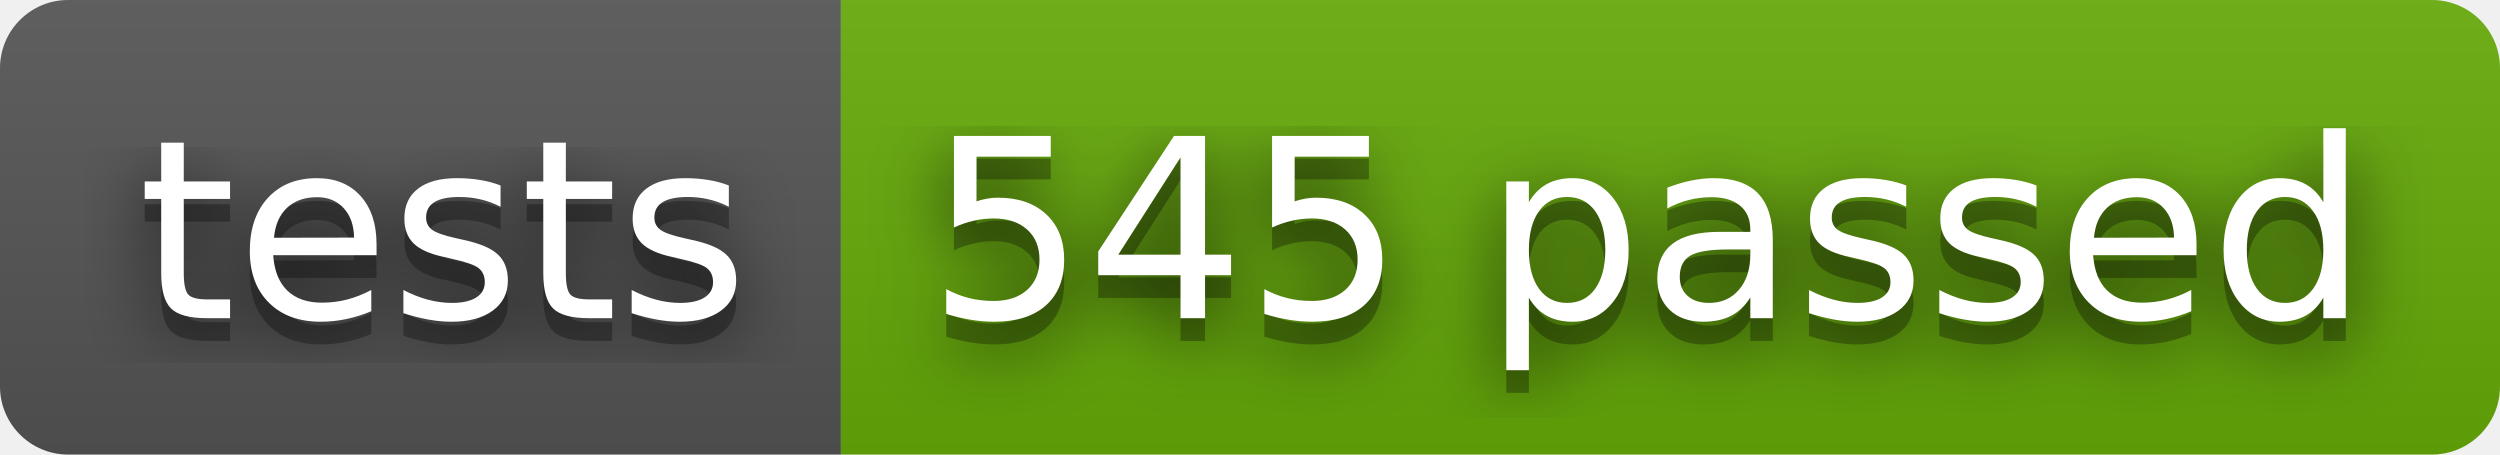
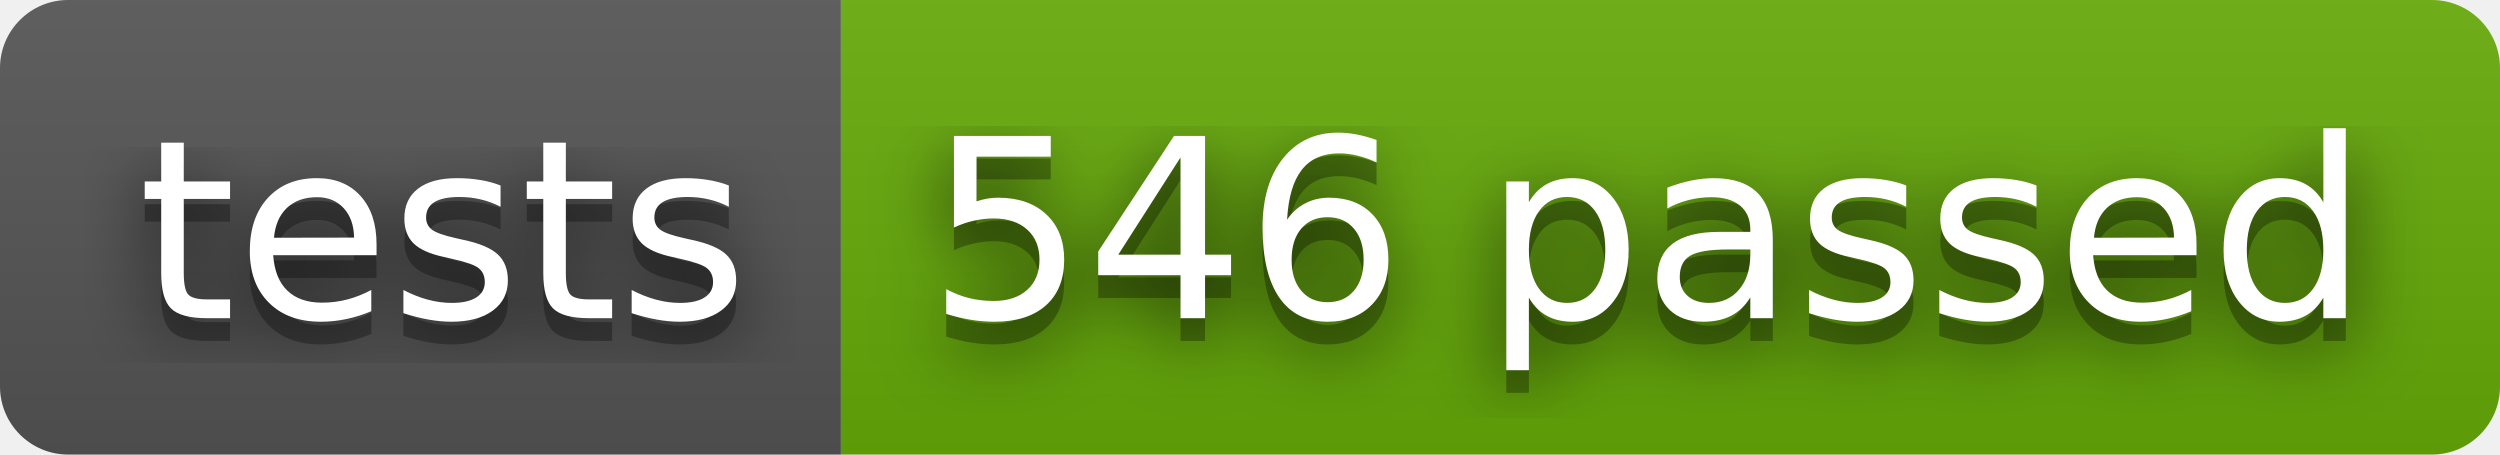
- <svg xmlns="http://www.w3.org/2000/svg" width="110" height="20" role="img" aria-label="tests: 545 passed">
+ <svg xmlns="http://www.w3.org/2000/svg" width="110" height="20" role="img" aria-label="tests: 546 passed">
  <filter id="blur">
    <feGaussianBlur stdDeviation="16" />
  </filter>
  <linearGradient id="s" x2="0" y2="100%">
    <stop offset="0" stop-color="#bbb" stop-opacity=".1" />
    <stop offset="1" stop-opacity=".1" />
  </linearGradient>
  <clipPath id="r">
    <rect width="110" height="20" rx="3" />
  </clipPath>
  <g clip-path="url(#r)">
    <rect width="37" height="20" fill="#555" />
    <rect x="37" width="73" height="20" fill="#67ac09" />
    <rect width="110" height="20" fill="url(#s)" />
  </g>
  <g fill="#fff" text-anchor="middle" font-family="Verdana,Geneva,DejaVu Sans,sans-serif" text-rendering="geometricPrecision" font-size="110">
    <g transform="scale(.1)">
      <g aria-hidden="true" fill="#010101">
        <text x="195" y="150" fill-opacity=".8" filter="url(#blur)" textLength="270">tests</text>
        <text x="195" y="150" fill-opacity=".3" textLength="270">tests</text>
      </g>
      <text x="195" y="140" textLength="270">tests</text>
    </g>
    <g transform="scale(.1)">
      <g aria-hidden="true" fill="#010101">
-         <text x="725" y="150" fill-opacity=".8" filter="url(#blur)" textLength="630">545 passed</text>
-         <text x="725" y="150" fill-opacity=".3" textLength="630">545 passed</text>
+         <text x="725" y="150" fill-opacity=".8" filter="url(#blur)" textLength="630">546 passed</text>
+         <text x="725" y="150" fill-opacity=".3" textLength="630">546 passed</text>
      </g>
-       <text x="725" y="140" textLength="630">545 passed</text>
+       <text x="725" y="140" textLength="630">546 passed</text>
    </g>
  </g>
</svg>
